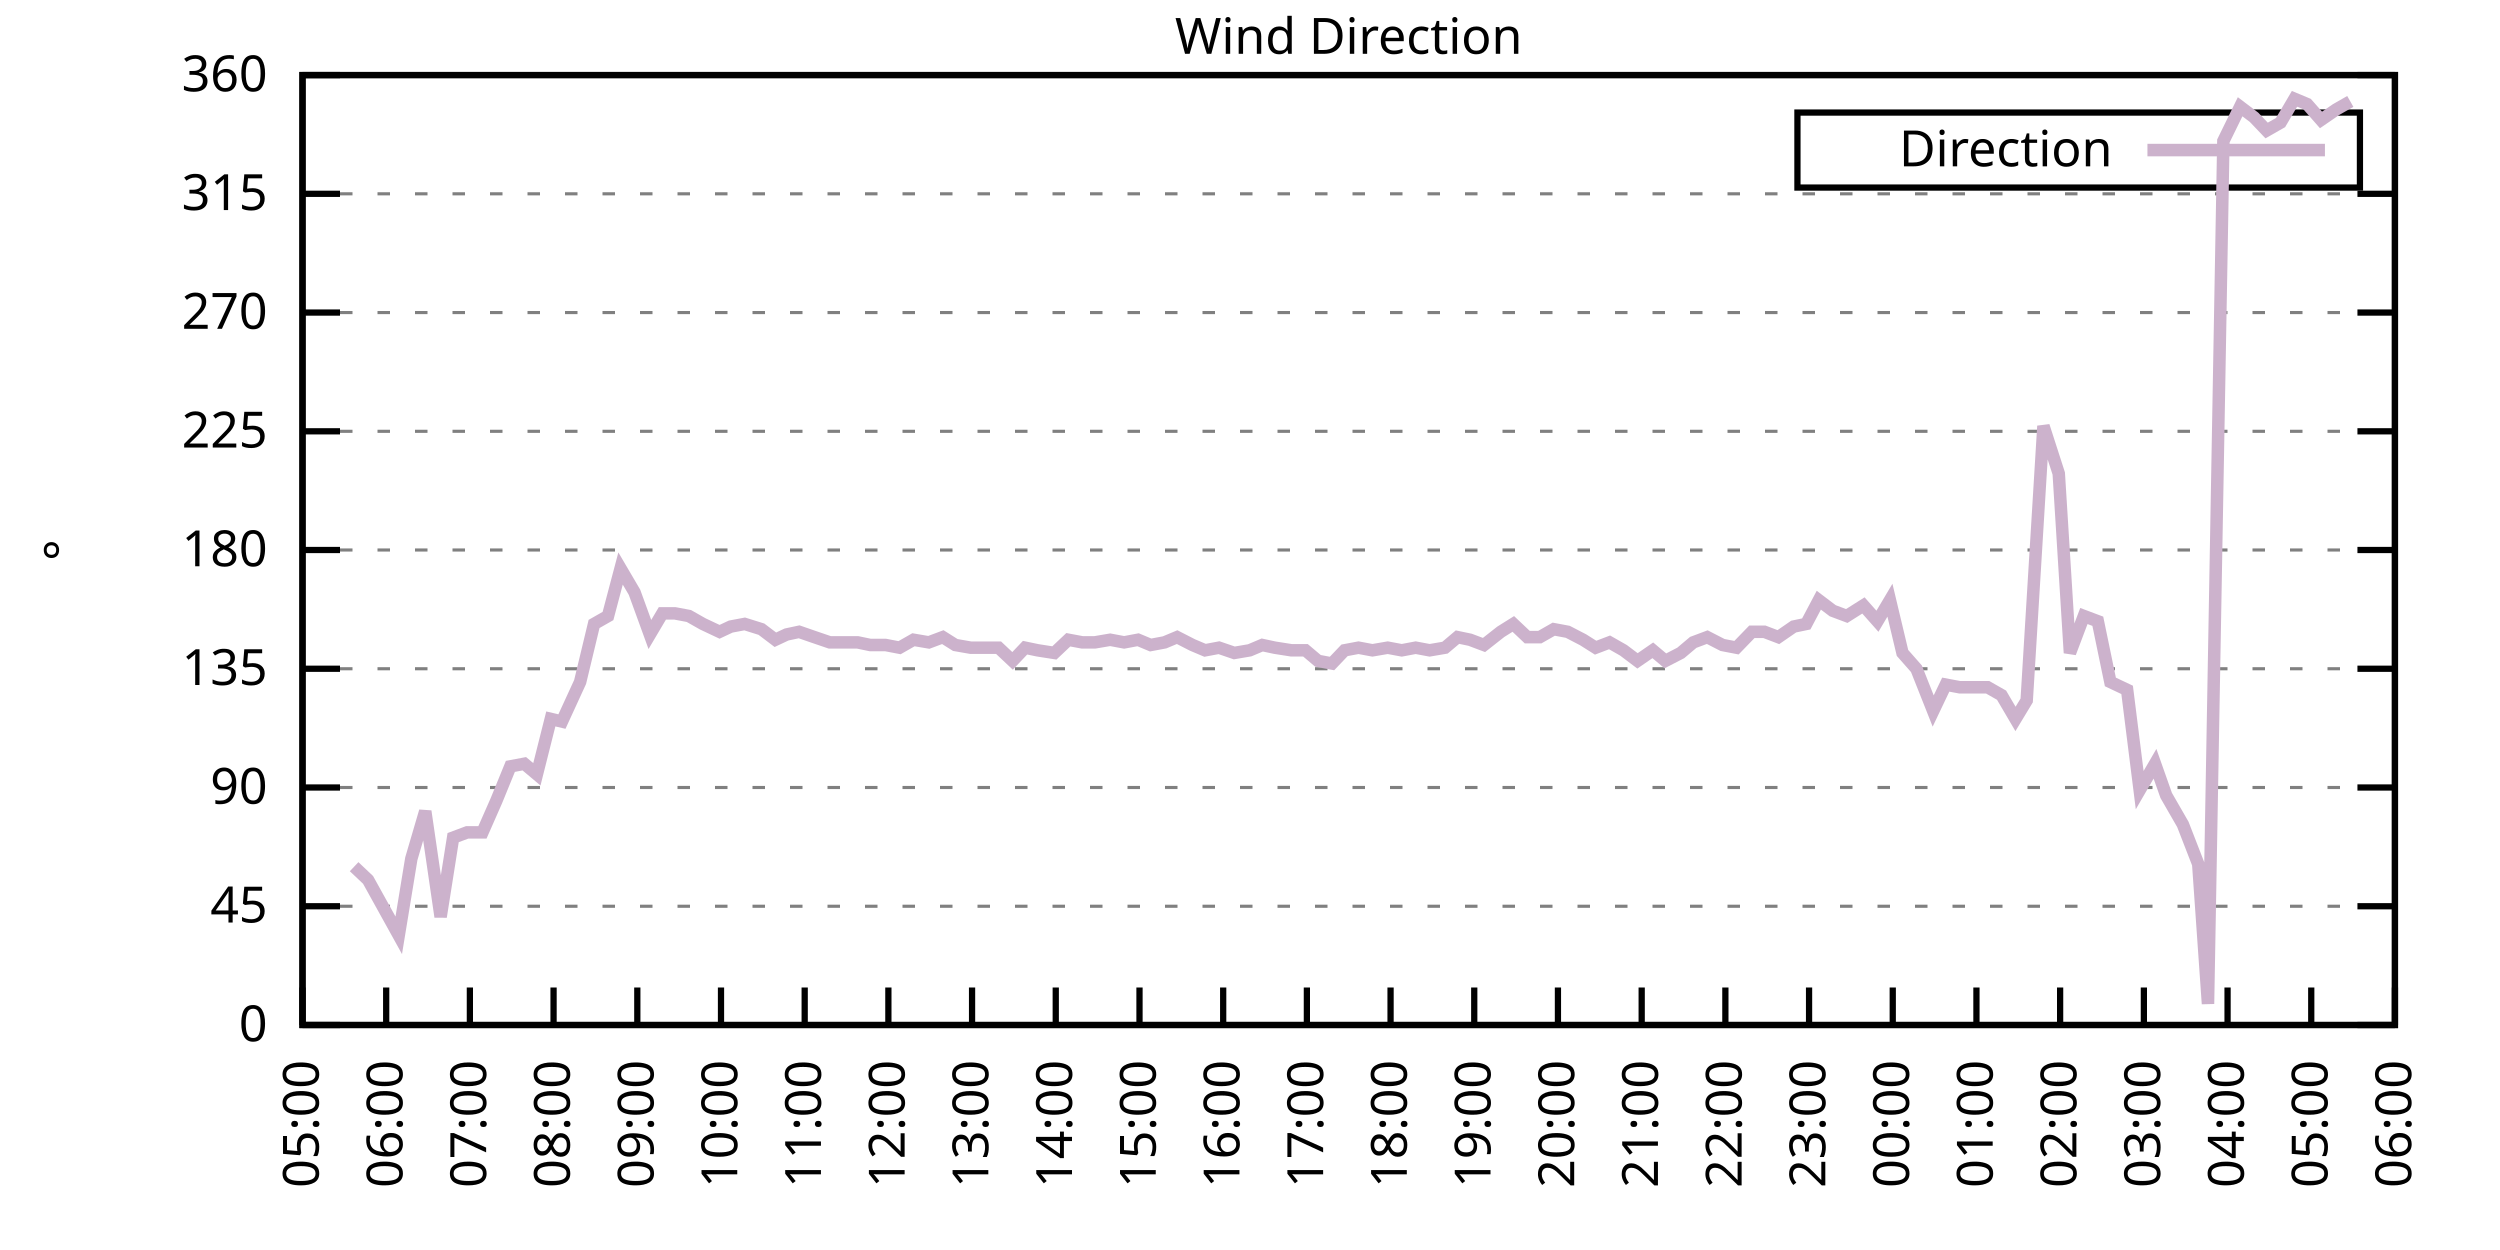
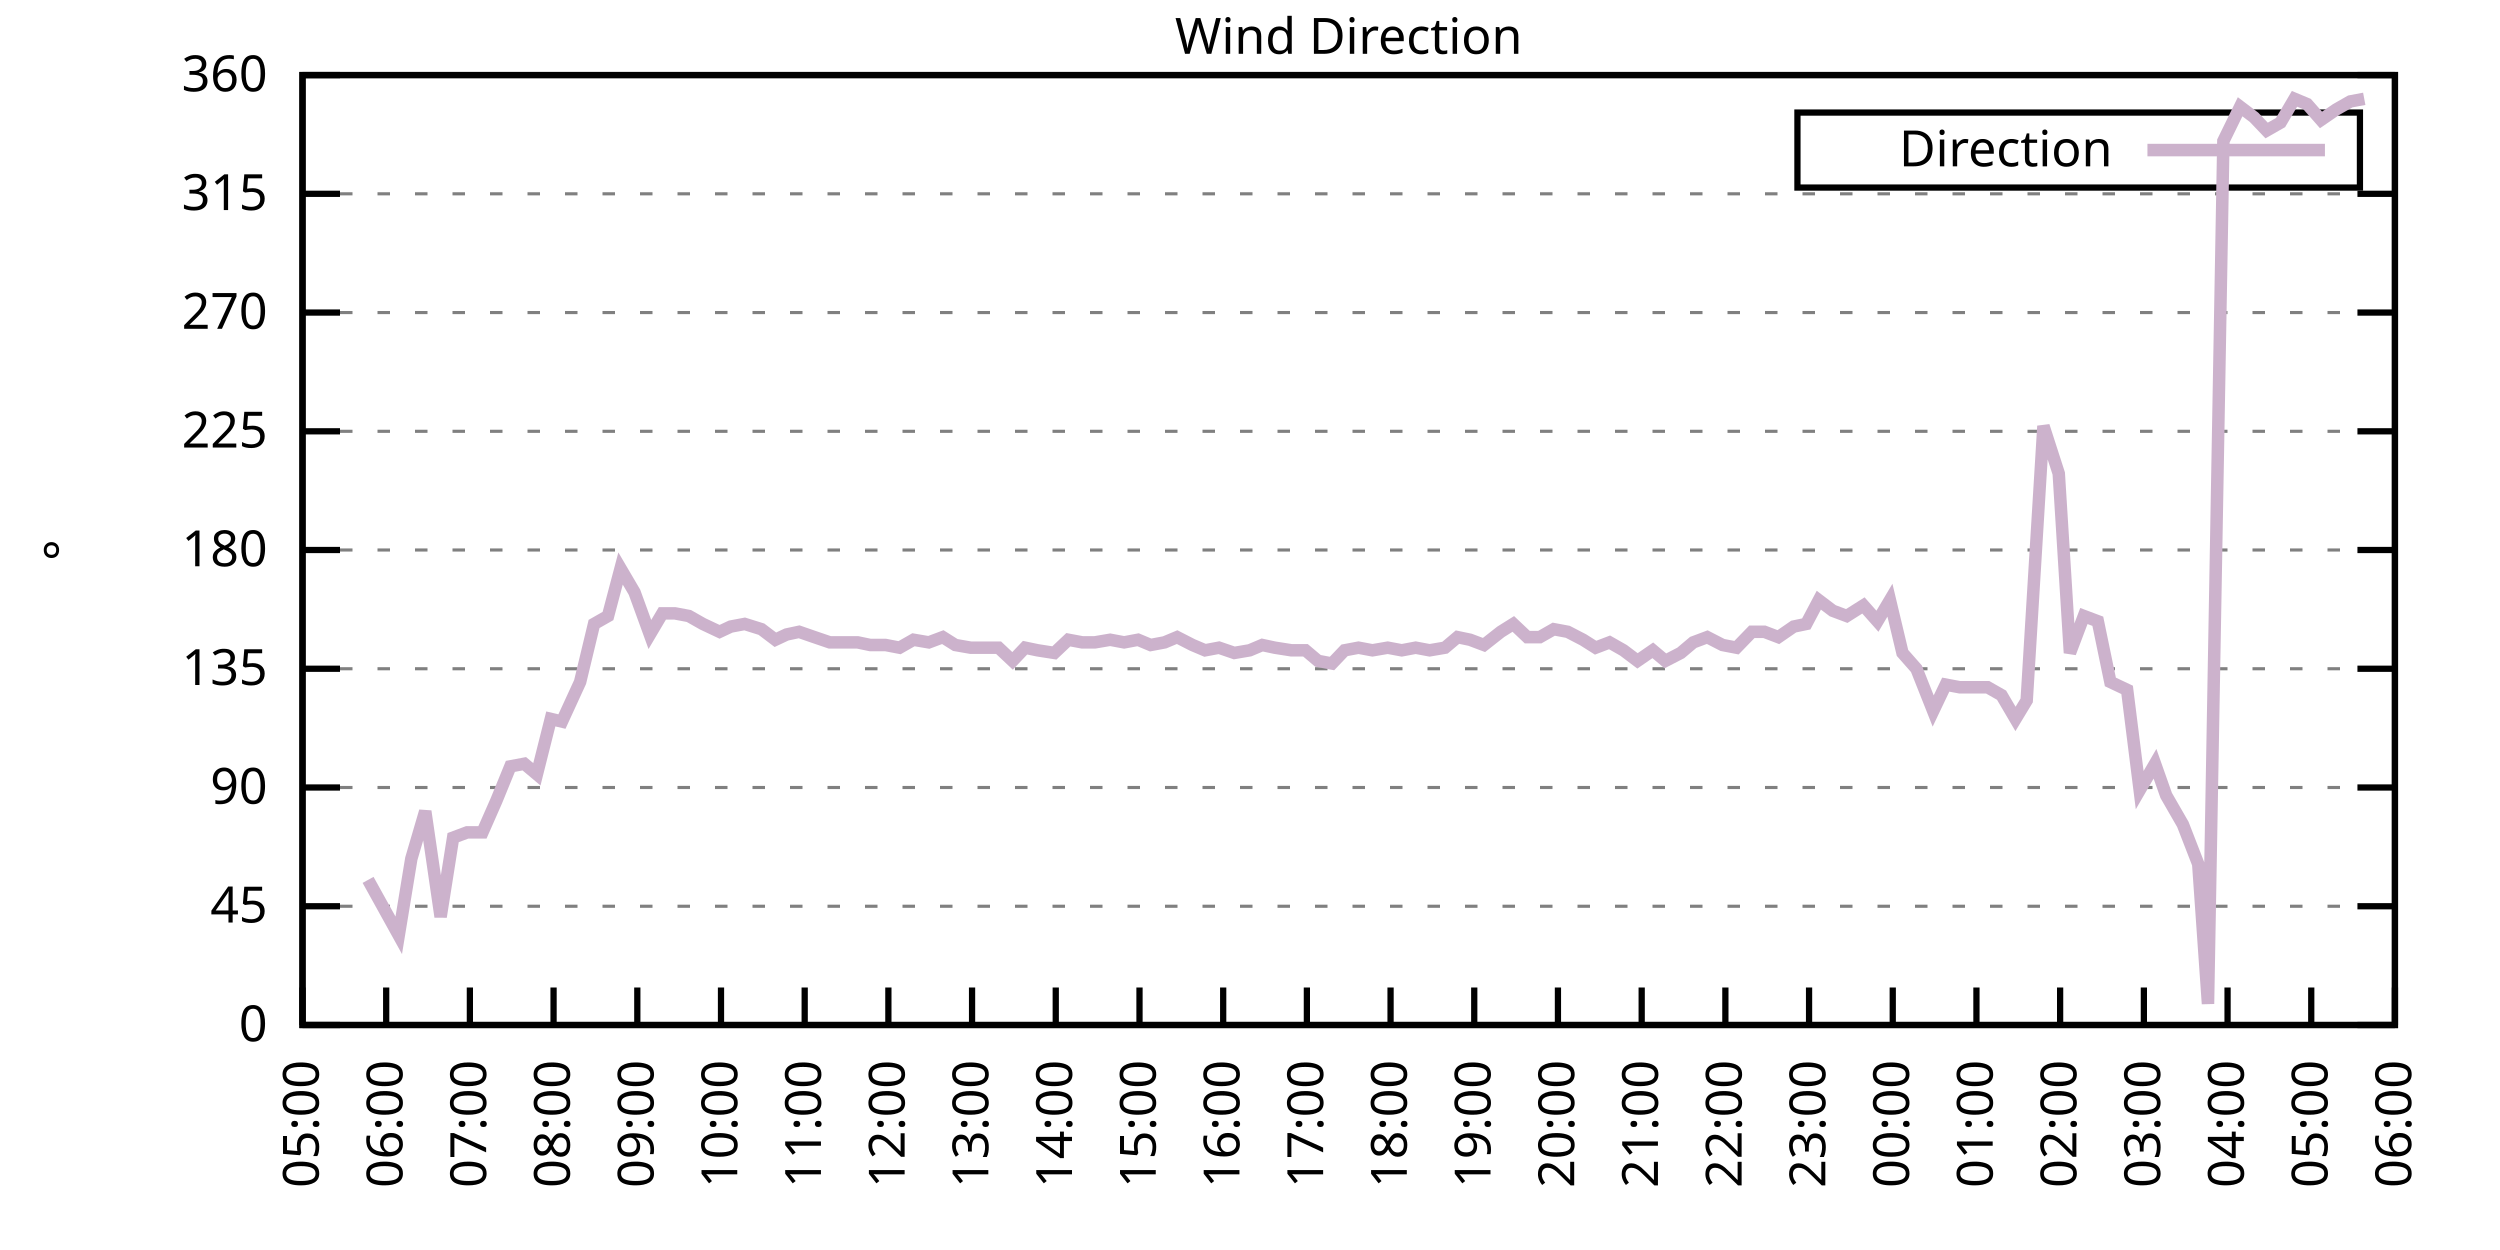
<svg xmlns="http://www.w3.org/2000/svg" xmlns:xlink="http://www.w3.org/1999/xlink" width="400" height="200" viewBox="0 0 400 200">
  <g id="gnuplot_canvas">
    <rect x="0" y="0" width="400" height="200" fill="none" />
    <defs>
      <circle id="gpDot" r="0.5" stroke-width="0.5" stroke="currentColor" />
      <path id="gpPt0" stroke-width="0.333" stroke="currentColor" d="M-1,0 h2 M0,-1 v2" />
      <path id="gpPt1" stroke-width="0.333" stroke="currentColor" d="M-1,-1 L1,1 M1,-1 L-1,1" />
      <path id="gpPt2" stroke-width="0.333" stroke="currentColor" d="M-1,0 L1,0 M0,-1 L0,1 M-1,-1 L1,1 M-1,1 L1,-1" />
      <rect id="gpPt3" stroke-width="0.333" stroke="currentColor" x="-1" y="-1" width="2" height="2" />
      <rect id="gpPt4" stroke-width="0.333" stroke="currentColor" fill="currentColor" x="-1" y="-1" width="2" height="2" />
      <circle id="gpPt5" stroke-width="0.333" stroke="currentColor" cx="0" cy="0" r="1" />
      <use xlink:href="#gpPt5" id="gpPt6" fill="currentColor" stroke="none" />
      <path id="gpPt7" stroke-width="0.333" stroke="currentColor" d="M0,-1.33 L-1.33,0.67 L1.33,0.67 z" />
      <use xlink:href="#gpPt7" id="gpPt8" fill="currentColor" stroke="none" />
      <use xlink:href="#gpPt7" id="gpPt9" stroke="currentColor" transform="rotate(180)" />
      <use xlink:href="#gpPt9" id="gpPt10" fill="currentColor" stroke="none" />
      <use xlink:href="#gpPt3" id="gpPt11" stroke="currentColor" transform="rotate(45)" />
      <use xlink:href="#gpPt11" id="gpPt12" fill="currentColor" stroke="none" />
      <path id="gpPt13" stroke-width="0.333" stroke="currentColor" d="M0,1.330 L1.265,0.411 L0.782,-1.067 L-0.782,-1.076 L-1.265,0.411 z" />
      <use xlink:href="#gpPt13" id="gpPt14" fill="currentColor" stroke="none" />
      <filter id="textbox" filterUnits="objectBoundingBox" x="0" y="0" height="1" width="1">
        <feFlood flood-color="white" flood-opacity="1" result="bgnd" />
        <feComposite in="SourceGraphic" in2="bgnd" operator="atop" />
      </filter>
      <filter id="greybox" filterUnits="objectBoundingBox" x="0" y="0" height="1" width="1">
        <feFlood flood-color="lightgrey" flood-opacity="1" result="grey" />
        <feComposite in="SourceGraphic" in2="grey" operator="atop" />
      </filter>
    </defs>
    <g fill="none" color="white" stroke="currentColor" stroke-width="1.00" stroke-linecap="butt" stroke-linejoin="miter">
</g>
    <g fill="none" color="black" stroke="currentColor" stroke-width="1.00" stroke-linecap="butt" stroke-linejoin="miter">
      <g stroke="none" shape-rendering="crispEdges">
        <polygon fill="rgb(255, 255, 255)" points="48.40,164.00 383.18,164.00 383.18,12.02 48.40,12.02 " />
      </g>
    </g>
    <g fill="none" color="black" stroke="currentColor" stroke-width="1.00" stroke-linecap="butt" stroke-linejoin="miter">
</g>
    <g fill="none" color="black" stroke="black" stroke-width="0.50" stroke-linecap="butt" stroke-linejoin="miter">
</g>
    <g fill="none" color="gray" stroke="currentColor" stroke-width="0.50" stroke-linecap="butt" stroke-linejoin="miter">
      <path stroke="gray" stroke-dasharray="2,4" class="gridline" d="M48.40,164.00 L383.19,164.00  " />
    </g>
    <g fill="none" color="gray" stroke="gray" stroke-width="1.00" stroke-linecap="butt" stroke-linejoin="miter">
</g>
    <g fill="none" color="black" stroke="currentColor" stroke-width="1.00" stroke-linecap="butt" stroke-linejoin="miter">
      <path stroke="black" d="M48.40,164.00 L54.40,164.00 M383.19,164.00 L377.19,164.00  " />
      <g transform="translate(42.80,166.60)" stroke="none" fill="black" font-family="Sans" font-size="8.00" text-anchor="end">
        <text>
          <tspan font-family="Sans"> 0</tspan>
        </text>
      </g>
    </g>
    <g fill="none" color="black" stroke="currentColor" stroke-width="1.00" stroke-linecap="butt" stroke-linejoin="miter">
</g>
    <g fill="none" color="black" stroke="black" stroke-width="0.50" stroke-linecap="butt" stroke-linejoin="miter">
</g>
    <g fill="none" color="gray" stroke="currentColor" stroke-width="0.50" stroke-linecap="butt" stroke-linejoin="miter">
      <path stroke="gray" stroke-dasharray="2,4" class="gridline" d="M48.40,145.00 L383.19,145.00  " />
    </g>
    <g fill="none" color="gray" stroke="gray" stroke-width="1.00" stroke-linecap="butt" stroke-linejoin="miter">
</g>
    <g fill="none" color="black" stroke="currentColor" stroke-width="1.00" stroke-linecap="butt" stroke-linejoin="miter">
      <path stroke="black" d="M48.40,145.00 L54.40,145.00 M383.19,145.00 L377.19,145.00  " />
      <g transform="translate(42.80,147.60)" stroke="none" fill="black" font-family="Sans" font-size="8.00" text-anchor="end">
        <text>
          <tspan font-family="Sans"> 45</tspan>
        </text>
      </g>
    </g>
    <g fill="none" color="black" stroke="currentColor" stroke-width="1.00" stroke-linecap="butt" stroke-linejoin="miter">
</g>
    <g fill="none" color="black" stroke="black" stroke-width="0.50" stroke-linecap="butt" stroke-linejoin="miter">
</g>
    <g fill="none" color="gray" stroke="currentColor" stroke-width="0.50" stroke-linecap="butt" stroke-linejoin="miter">
      <path stroke="gray" stroke-dasharray="2,4" class="gridline" d="M48.40,126.00 L383.19,126.00  " />
    </g>
    <g fill="none" color="gray" stroke="gray" stroke-width="1.00" stroke-linecap="butt" stroke-linejoin="miter">
</g>
    <g fill="none" color="black" stroke="currentColor" stroke-width="1.00" stroke-linecap="butt" stroke-linejoin="miter">
      <path stroke="black" d="M48.40,126.00 L54.40,126.00 M383.19,126.00 L377.19,126.00  " />
      <g transform="translate(42.80,128.60)" stroke="none" fill="black" font-family="Sans" font-size="8.00" text-anchor="end">
        <text>
          <tspan font-family="Sans"> 90</tspan>
        </text>
      </g>
    </g>
    <g fill="none" color="black" stroke="currentColor" stroke-width="1.00" stroke-linecap="butt" stroke-linejoin="miter">
</g>
    <g fill="none" color="black" stroke="black" stroke-width="0.50" stroke-linecap="butt" stroke-linejoin="miter">
</g>
    <g fill="none" color="gray" stroke="currentColor" stroke-width="0.50" stroke-linecap="butt" stroke-linejoin="miter">
      <path stroke="gray" stroke-dasharray="2,4" class="gridline" d="M48.40,107.00 L383.19,107.00  " />
    </g>
    <g fill="none" color="gray" stroke="gray" stroke-width="1.00" stroke-linecap="butt" stroke-linejoin="miter">
</g>
    <g fill="none" color="black" stroke="currentColor" stroke-width="1.00" stroke-linecap="butt" stroke-linejoin="miter">
      <path stroke="black" d="M48.40,107.00 L54.40,107.00 M383.19,107.00 L377.19,107.00  " />
      <g transform="translate(42.80,109.60)" stroke="none" fill="black" font-family="Sans" font-size="8.00" text-anchor="end">
        <text>
          <tspan font-family="Sans"> 135</tspan>
        </text>
      </g>
    </g>
    <g fill="none" color="black" stroke="currentColor" stroke-width="1.00" stroke-linecap="butt" stroke-linejoin="miter">
</g>
    <g fill="none" color="black" stroke="black" stroke-width="0.50" stroke-linecap="butt" stroke-linejoin="miter">
</g>
    <g fill="none" color="gray" stroke="currentColor" stroke-width="0.50" stroke-linecap="butt" stroke-linejoin="miter">
      <path stroke="gray" stroke-dasharray="2,4" class="gridline" d="M48.40,88.00 L383.19,88.00  " />
    </g>
    <g fill="none" color="gray" stroke="gray" stroke-width="1.00" stroke-linecap="butt" stroke-linejoin="miter">
</g>
    <g fill="none" color="black" stroke="currentColor" stroke-width="1.00" stroke-linecap="butt" stroke-linejoin="miter">
      <path stroke="black" d="M48.40,88.00 L54.40,88.00 M383.19,88.00 L377.19,88.00  " />
      <g transform="translate(42.80,90.60)" stroke="none" fill="black" font-family="Sans" font-size="8.00" text-anchor="end">
        <text>
          <tspan font-family="Sans"> 180</tspan>
        </text>
      </g>
    </g>
    <g fill="none" color="black" stroke="currentColor" stroke-width="1.00" stroke-linecap="butt" stroke-linejoin="miter">
</g>
    <g fill="none" color="black" stroke="black" stroke-width="0.50" stroke-linecap="butt" stroke-linejoin="miter">
</g>
    <g fill="none" color="gray" stroke="currentColor" stroke-width="0.50" stroke-linecap="butt" stroke-linejoin="miter">
      <path stroke="gray" stroke-dasharray="2,4" class="gridline" d="M48.40,69.01 L383.19,69.01  " />
    </g>
    <g fill="none" color="gray" stroke="gray" stroke-width="1.00" stroke-linecap="butt" stroke-linejoin="miter">
</g>
    <g fill="none" color="black" stroke="currentColor" stroke-width="1.00" stroke-linecap="butt" stroke-linejoin="miter">
      <path stroke="black" d="M48.40,69.01 L54.40,69.01 M383.19,69.01 L377.19,69.01  " />
      <g transform="translate(42.80,71.61)" stroke="none" fill="black" font-family="Sans" font-size="8.00" text-anchor="end">
        <text>
          <tspan font-family="Sans"> 225</tspan>
        </text>
      </g>
    </g>
    <g fill="none" color="black" stroke="currentColor" stroke-width="1.00" stroke-linecap="butt" stroke-linejoin="miter">
</g>
    <g fill="none" color="black" stroke="black" stroke-width="0.50" stroke-linecap="butt" stroke-linejoin="miter">
</g>
    <g fill="none" color="gray" stroke="currentColor" stroke-width="0.50" stroke-linecap="butt" stroke-linejoin="miter">
      <path stroke="gray" stroke-dasharray="2,4" class="gridline" d="M48.40,50.01 L383.19,50.01  " />
    </g>
    <g fill="none" color="gray" stroke="gray" stroke-width="1.00" stroke-linecap="butt" stroke-linejoin="miter">
</g>
    <g fill="none" color="black" stroke="currentColor" stroke-width="1.00" stroke-linecap="butt" stroke-linejoin="miter">
      <path stroke="black" d="M48.40,50.01 L54.40,50.01 M383.19,50.01 L377.19,50.01  " />
      <g transform="translate(42.80,52.61)" stroke="none" fill="black" font-family="Sans" font-size="8.00" text-anchor="end">
        <text>
          <tspan font-family="Sans"> 270</tspan>
        </text>
      </g>
    </g>
    <g fill="none" color="black" stroke="currentColor" stroke-width="1.00" stroke-linecap="butt" stroke-linejoin="miter">
</g>
    <g fill="none" color="black" stroke="black" stroke-width="0.50" stroke-linecap="butt" stroke-linejoin="miter">
</g>
    <g fill="none" color="gray" stroke="currentColor" stroke-width="0.50" stroke-linecap="butt" stroke-linejoin="miter">
      <path stroke="gray" stroke-dasharray="2,4" class="gridline" d="M48.40,31.01 L383.19,31.01  " />
    </g>
    <g fill="none" color="gray" stroke="gray" stroke-width="1.00" stroke-linecap="butt" stroke-linejoin="miter">
</g>
    <g fill="none" color="black" stroke="currentColor" stroke-width="1.00" stroke-linecap="butt" stroke-linejoin="miter">
      <path stroke="black" d="M48.40,31.01 L54.40,31.01 M383.19,31.01 L377.19,31.01  " />
      <g transform="translate(42.80,33.61)" stroke="none" fill="black" font-family="Sans" font-size="8.00" text-anchor="end">
        <text>
          <tspan font-family="Sans"> 315</tspan>
        </text>
      </g>
    </g>
    <g fill="none" color="black" stroke="currentColor" stroke-width="1.00" stroke-linecap="butt" stroke-linejoin="miter">
</g>
    <g fill="none" color="black" stroke="black" stroke-width="0.50" stroke-linecap="butt" stroke-linejoin="miter">
</g>
    <g fill="none" color="gray" stroke="currentColor" stroke-width="0.50" stroke-linecap="butt" stroke-linejoin="miter">
      <path stroke="gray" stroke-dasharray="2,4" class="gridline" d="M48.40,12.01 L383.19,12.01  " />
    </g>
    <g fill="none" color="gray" stroke="gray" stroke-width="1.00" stroke-linecap="butt" stroke-linejoin="miter">
</g>
    <g fill="none" color="black" stroke="currentColor" stroke-width="1.00" stroke-linecap="butt" stroke-linejoin="miter">
      <path stroke="black" d="M48.40,12.01 L54.40,12.01 M383.19,12.01 L377.19,12.01  " />
      <g transform="translate(42.80,14.61)" stroke="none" fill="black" font-family="Sans" font-size="8.00" text-anchor="end">
        <text>
          <tspan font-family="Sans"> 360</tspan>
        </text>
      </g>
    </g>
    <g fill="none" color="black" stroke="currentColor" stroke-width="1.00" stroke-linecap="butt" stroke-linejoin="miter">
      <path stroke="black" d="M48.40,164.00 L48.40,158.00  " />
      <g transform="translate(51.00,169.60) rotate(270.00)" stroke="none" fill="black" font-family="Sans" font-size="8.00" text-anchor="end">
        <text>
          <tspan font-family="Sans">05:00</tspan>
        </text>
      </g>
    </g>
    <g fill="none" color="black" stroke="currentColor" stroke-width="1.00" stroke-linecap="butt" stroke-linejoin="miter">
      <path stroke="black" d="M61.79,164.00 L61.79,158.00  " />
      <g transform="translate(64.39,169.60) rotate(270.00)" stroke="none" fill="black" font-family="Sans" font-size="8.00" text-anchor="end">
        <text>
          <tspan font-family="Sans">06:00</tspan>
        </text>
      </g>
    </g>
    <g fill="none" color="black" stroke="currentColor" stroke-width="1.00" stroke-linecap="butt" stroke-linejoin="miter">
      <path stroke="black" d="M75.18,164.00 L75.18,158.00  " />
      <g transform="translate(77.78,169.60) rotate(270.00)" stroke="none" fill="black" font-family="Sans" font-size="8.00" text-anchor="end">
        <text>
          <tspan font-family="Sans">07:00</tspan>
        </text>
      </g>
    </g>
    <g fill="none" color="black" stroke="currentColor" stroke-width="1.00" stroke-linecap="butt" stroke-linejoin="miter">
      <path stroke="black" d="M88.57,164.00 L88.57,158.00  " />
      <g transform="translate(91.17,169.60) rotate(270.00)" stroke="none" fill="black" font-family="Sans" font-size="8.00" text-anchor="end">
        <text>
          <tspan font-family="Sans">08:00</tspan>
        </text>
      </g>
    </g>
    <g fill="none" color="black" stroke="currentColor" stroke-width="1.00" stroke-linecap="butt" stroke-linejoin="miter">
      <path stroke="black" d="M101.97,164.00 L101.97,158.00  " />
      <g transform="translate(104.57,169.60) rotate(270.00)" stroke="none" fill="black" font-family="Sans" font-size="8.00" text-anchor="end">
        <text>
          <tspan font-family="Sans">09:00</tspan>
        </text>
      </g>
    </g>
    <g fill="none" color="black" stroke="currentColor" stroke-width="1.00" stroke-linecap="butt" stroke-linejoin="miter">
      <path stroke="black" d="M115.36,164.00 L115.36,158.00  " />
      <g transform="translate(117.96,169.60) rotate(270.00)" stroke="none" fill="black" font-family="Sans" font-size="8.00" text-anchor="end">
        <text>
          <tspan font-family="Sans">10:00</tspan>
        </text>
      </g>
    </g>
    <g fill="none" color="black" stroke="currentColor" stroke-width="1.00" stroke-linecap="butt" stroke-linejoin="miter">
      <path stroke="black" d="M128.75,164.00 L128.75,158.00  " />
      <g transform="translate(131.35,169.60) rotate(270.00)" stroke="none" fill="black" font-family="Sans" font-size="8.00" text-anchor="end">
        <text>
          <tspan font-family="Sans">11:00</tspan>
        </text>
      </g>
    </g>
    <g fill="none" color="black" stroke="currentColor" stroke-width="1.00" stroke-linecap="butt" stroke-linejoin="miter">
      <path stroke="black" d="M142.14,164.00 L142.14,158.00  " />
      <g transform="translate(144.74,169.60) rotate(270.00)" stroke="none" fill="black" font-family="Sans" font-size="8.00" text-anchor="end">
        <text>
          <tspan font-family="Sans">12:00</tspan>
        </text>
      </g>
    </g>
    <g fill="none" color="black" stroke="currentColor" stroke-width="1.00" stroke-linecap="butt" stroke-linejoin="miter">
      <path stroke="black" d="M155.53,164.00 L155.53,158.00  " />
      <g transform="translate(158.13,169.60) rotate(270.00)" stroke="none" fill="black" font-family="Sans" font-size="8.00" text-anchor="end">
        <text>
          <tspan font-family="Sans">13:00</tspan>
        </text>
      </g>
    </g>
    <g fill="none" color="black" stroke="currentColor" stroke-width="1.00" stroke-linecap="butt" stroke-linejoin="miter">
      <path stroke="black" d="M168.92,164.00 L168.92,158.00  " />
      <g transform="translate(171.52,169.60) rotate(270.00)" stroke="none" fill="black" font-family="Sans" font-size="8.00" text-anchor="end">
        <text>
          <tspan font-family="Sans">14:00</tspan>
        </text>
      </g>
    </g>
    <g fill="none" color="black" stroke="currentColor" stroke-width="1.00" stroke-linecap="butt" stroke-linejoin="miter">
      <path stroke="black" d="M182.32,164.00 L182.32,158.00  " />
      <g transform="translate(184.92,169.60) rotate(270.00)" stroke="none" fill="black" font-family="Sans" font-size="8.00" text-anchor="end">
        <text>
          <tspan font-family="Sans">15:00</tspan>
        </text>
      </g>
    </g>
    <g fill="none" color="black" stroke="currentColor" stroke-width="1.00" stroke-linecap="butt" stroke-linejoin="miter">
      <path stroke="black" d="M195.71,164.00 L195.71,158.00  " />
      <g transform="translate(198.31,169.60) rotate(270.00)" stroke="none" fill="black" font-family="Sans" font-size="8.00" text-anchor="end">
        <text>
          <tspan font-family="Sans">16:00</tspan>
        </text>
      </g>
    </g>
    <g fill="none" color="black" stroke="currentColor" stroke-width="1.00" stroke-linecap="butt" stroke-linejoin="miter">
      <path stroke="black" d="M209.10,164.00 L209.10,158.00  " />
      <g transform="translate(211.70,169.60) rotate(270.00)" stroke="none" fill="black" font-family="Sans" font-size="8.00" text-anchor="end">
        <text>
          <tspan font-family="Sans">17:00</tspan>
        </text>
      </g>
    </g>
    <g fill="none" color="black" stroke="currentColor" stroke-width="1.00" stroke-linecap="butt" stroke-linejoin="miter">
      <path stroke="black" d="M222.49,164.00 L222.49,158.00  " />
      <g transform="translate(225.09,169.60) rotate(270.00)" stroke="none" fill="black" font-family="Sans" font-size="8.00" text-anchor="end">
        <text>
          <tspan font-family="Sans">18:00</tspan>
        </text>
      </g>
    </g>
    <g fill="none" color="black" stroke="currentColor" stroke-width="1.00" stroke-linecap="butt" stroke-linejoin="miter">
      <path stroke="black" d="M235.88,164.00 L235.88,158.00  " />
      <g transform="translate(238.48,169.60) rotate(270.00)" stroke="none" fill="black" font-family="Sans" font-size="8.00" text-anchor="end">
        <text>
          <tspan font-family="Sans">19:00</tspan>
        </text>
      </g>
    </g>
    <g fill="none" color="black" stroke="currentColor" stroke-width="1.00" stroke-linecap="butt" stroke-linejoin="miter">
      <path stroke="black" d="M249.27,164.00 L249.27,158.00  " />
      <g transform="translate(251.87,169.60) rotate(270.00)" stroke="none" fill="black" font-family="Sans" font-size="8.00" text-anchor="end">
        <text>
          <tspan font-family="Sans">20:00</tspan>
        </text>
      </g>
    </g>
    <g fill="none" color="black" stroke="currentColor" stroke-width="1.00" stroke-linecap="butt" stroke-linejoin="miter">
      <path stroke="black" d="M262.67,164.00 L262.67,158.00  " />
      <g transform="translate(265.27,169.60) rotate(270.00)" stroke="none" fill="black" font-family="Sans" font-size="8.00" text-anchor="end">
        <text>
          <tspan font-family="Sans">21:00</tspan>
        </text>
      </g>
    </g>
    <g fill="none" color="black" stroke="currentColor" stroke-width="1.00" stroke-linecap="butt" stroke-linejoin="miter">
      <path stroke="black" d="M276.06,164.00 L276.06,158.00  " />
      <g transform="translate(278.66,169.60) rotate(270.00)" stroke="none" fill="black" font-family="Sans" font-size="8.00" text-anchor="end">
        <text>
          <tspan font-family="Sans">22:00</tspan>
        </text>
      </g>
    </g>
    <g fill="none" color="black" stroke="currentColor" stroke-width="1.00" stroke-linecap="butt" stroke-linejoin="miter">
      <path stroke="black" d="M289.45,164.00 L289.45,158.00  " />
      <g transform="translate(292.05,169.60) rotate(270.00)" stroke="none" fill="black" font-family="Sans" font-size="8.00" text-anchor="end">
        <text>
          <tspan font-family="Sans">23:00</tspan>
        </text>
      </g>
    </g>
    <g fill="none" color="black" stroke="currentColor" stroke-width="1.00" stroke-linecap="butt" stroke-linejoin="miter">
      <path stroke="black" d="M302.84,164.00 L302.84,158.00  " />
      <g transform="translate(305.44,169.60) rotate(270.00)" stroke="none" fill="black" font-family="Sans" font-size="8.00" text-anchor="end">
        <text>
          <tspan font-family="Sans">00:00</tspan>
        </text>
      </g>
    </g>
    <g fill="none" color="black" stroke="currentColor" stroke-width="1.00" stroke-linecap="butt" stroke-linejoin="miter">
      <path stroke="black" d="M316.23,164.00 L316.23,158.00  " />
      <g transform="translate(318.83,169.60) rotate(270.00)" stroke="none" fill="black" font-family="Sans" font-size="8.00" text-anchor="end">
        <text>
          <tspan font-family="Sans">01:00</tspan>
        </text>
      </g>
    </g>
    <g fill="none" color="black" stroke="currentColor" stroke-width="1.00" stroke-linecap="butt" stroke-linejoin="miter">
      <path stroke="black" d="M329.62,164.00 L329.62,158.00  " />
      <g transform="translate(332.22,169.60) rotate(270.00)" stroke="none" fill="black" font-family="Sans" font-size="8.00" text-anchor="end">
        <text>
          <tspan font-family="Sans">02:00</tspan>
        </text>
      </g>
    </g>
    <g fill="none" color="black" stroke="currentColor" stroke-width="1.00" stroke-linecap="butt" stroke-linejoin="miter">
      <path stroke="black" d="M343.02,164.00 L343.02,158.00  " />
      <g transform="translate(345.62,169.60) rotate(270.00)" stroke="none" fill="black" font-family="Sans" font-size="8.00" text-anchor="end">
        <text>
          <tspan font-family="Sans">03:00</tspan>
        </text>
      </g>
    </g>
    <g fill="none" color="black" stroke="currentColor" stroke-width="1.00" stroke-linecap="butt" stroke-linejoin="miter">
      <path stroke="black" d="M356.41,164.00 L356.41,158.00  " />
      <g transform="translate(359.01,169.60) rotate(270.00)" stroke="none" fill="black" font-family="Sans" font-size="8.00" text-anchor="end">
        <text>
          <tspan font-family="Sans">04:00</tspan>
        </text>
      </g>
    </g>
    <g fill="none" color="black" stroke="currentColor" stroke-width="1.00" stroke-linecap="butt" stroke-linejoin="miter">
      <path stroke="black" d="M369.80,164.00 L369.80,158.00  " />
      <g transform="translate(372.40,169.60) rotate(270.00)" stroke="none" fill="black" font-family="Sans" font-size="8.00" text-anchor="end">
        <text>
          <tspan font-family="Sans">05:00</tspan>
        </text>
      </g>
    </g>
    <g fill="none" color="black" stroke="currentColor" stroke-width="1.00" stroke-linecap="butt" stroke-linejoin="miter">
      <path stroke="black" d="M383.19,164.00 L383.19,158.00  " />
      <g transform="translate(385.79,169.60) rotate(270.00)" stroke="none" fill="black" font-family="Sans" font-size="8.00" text-anchor="end">
        <text>
          <tspan font-family="Sans">06:00</tspan>
        </text>
      </g>
    </g>
    <g fill="none" color="black" stroke="currentColor" stroke-width="1.00" stroke-linecap="butt" stroke-linejoin="miter">
</g>
    <g fill="none" color="black" stroke="currentColor" stroke-width="1.00" stroke-linecap="butt" stroke-linejoin="miter">
      <path stroke="black" d="M48.40,12.01 L48.40,164.00 L383.19,164.00 L383.19,12.01 L48.40,12.01 Z  " />
    </g>
    <g fill="none" color="black" stroke="currentColor" stroke-width="1.00" stroke-linecap="butt" stroke-linejoin="miter">
</g>
    <g fill="none" color="black" stroke="currentColor" stroke-width="1.00" stroke-linecap="butt" stroke-linejoin="miter">
      <path stroke="black" d="M287.59,30.01 L287.59,18.01 L377.59,18.01 L377.59,30.01 L287.59,30.01 Z  " />
    </g>
    <g id="Wind_direction_plot_1">
      <g fill="none" color="white" stroke="black" stroke-width="2.00" stroke-linecap="butt" stroke-linejoin="miter">
</g>
      <g fill="none" color="black" stroke="currentColor" stroke-width="2.00" stroke-linecap="butt" stroke-linejoin="miter">
        <g transform="translate(337.99,26.61)" stroke="none" fill="black" font-family="Sans" font-size="8.00" text-anchor="end">
          <text>
            <tspan font-family="Sans">Direction</tspan>
          </text>
        </g>
      </g>
      <g fill="none" color="black" stroke="currentColor" stroke-width="2.00" stroke-linecap="butt" stroke-linejoin="miter">
-         <path stroke="rgb(204, 178, 204)" d="M343.59,24.01 L371.99,24.01 M56.66,138.67 L58.89,140.78 L63.80,149.65 L65.81,137.40 L68.04,129.80 L70.50,146.69   L72.50,134.02 L74.74,133.18 L77.19,133.18 L79.42,128.11 L81.66,122.62 L83.89,122.20 L85.90,123.89 L88.13,115.03   L89.91,115.45 L92.82,109.11 L95.05,99.83 L97.28,98.56 L99.29,90.96 L101.52,94.76 L103.98,101.52 L105.98,98.14   L107.99,98.14 L110.22,98.56 L112.46,99.83 L115.13,101.09 L116.92,100.25 L119.15,99.83 L121.83,100.67 L124.06,102.36   L125.85,101.52 L127.86,101.09 L130.31,101.94 L132.77,102.78 L135.22,102.78 L137.23,102.78 L139.24,103.20 L141.69,103.20   L143.93,103.63 L146.16,102.36 L148.61,102.78 L150.85,101.94 L152.85,103.20 L155.31,103.63 L157.32,103.63 L159.77,103.63   L162.01,105.74 L164.01,103.63 L166.02,104.05 L168.70,104.47 L170.93,102.36 L173.17,102.78 L175.17,102.78 L177.63,102.36   L179.86,102.78 L182.09,102.36 L184.10,103.20 L186.33,102.78 L188.34,101.94 L190.80,103.20 L192.81,104.05 L195.04,103.63   L197.49,104.47 L199.95,104.05 L201.96,103.20 L203.97,103.63 L206.64,104.05 L208.88,104.05 L210.88,105.74 L213.12,106.16   L215.13,104.05 L217.36,103.63 L219.59,104.05 L222.04,103.63 L224.28,104.05 L226.51,103.63 L228.74,104.05 L231.20,103.63   L233.20,101.94 L235.21,102.36 L237.44,103.20 L240.12,101.09 L242.13,99.83 L244.36,101.94 L246.37,101.94 L248.60,100.67   L250.84,101.09 L253.29,102.36 L255.30,103.63 L257.53,102.78 L259.76,104.05 L262.00,105.74 L264.45,104.05 L266.46,105.74   L268.92,104.47 L270.92,102.78 L273.16,101.94 L275.61,103.20 L277.84,103.63 L280.30,101.09 L282.31,101.09 L284.54,101.94   L286.99,100.25 L289.00,99.83 L291.01,96.03 L293.24,97.72 L295.48,98.56 L298.15,96.87 L300.39,99.40 L302.39,96.03   L304.40,104.47 L306.63,107.00 L309.31,113.76 L311.32,109.54 L313.55,109.96 L318.02,109.96 L320.25,111.23 L322.48,115.03   L324.27,112.07 L326.95,68.16 L329.40,75.76 L331.19,104.47 L333.42,98.56 L335.65,99.40 L337.66,109.11 L340.34,110.38   L342.35,126.42 L344.80,122.20 L346.59,127.27 L349.26,131.91 L351.72,138.25 L353.28,160.62 L355.74,22.56 L358.42,17.08   L360.65,18.77 L362.66,20.88 L364.89,19.61 L367.12,15.81 L369.13,16.65 L371.36,19.19 L373.82,17.50 L376.05,16.23    " />
+         <path stroke="rgb(204, 178, 204)" d="M343.59,24.01 L371.99,24.01 M58.89,140.78 L63.80,149.65 L65.81,137.40 L68.04,129.80 L70.50,146.69 L72.50,134.02   L74.74,133.18 L77.19,133.18 L79.42,128.11 L81.66,122.62 L83.89,122.20 L85.90,123.89 L88.13,115.03 L89.91,115.45   L92.82,109.11 L95.05,99.83 L97.28,98.56 L99.29,90.96 L101.52,94.76 L103.98,101.52 L105.98,98.14 L107.99,98.14   L110.22,98.56 L112.46,99.83 L115.13,101.09 L116.92,100.25 L119.15,99.83 L121.83,100.67 L124.06,102.36 L125.85,101.52   L127.86,101.09 L130.31,101.94 L132.77,102.78 L135.22,102.78 L137.23,102.78 L139.24,103.20 L141.69,103.20 L143.93,103.63   L146.16,102.36 L148.61,102.78 L150.85,101.94 L152.85,103.20 L155.31,103.63 L157.32,103.63 L159.77,103.63 L162.01,105.74   L164.01,103.63 L166.02,104.05 L168.70,104.47 L170.93,102.36 L173.17,102.78 L175.17,102.78 L177.63,102.36 L179.86,102.78   L182.09,102.36 L184.10,103.20 L186.33,102.78 L188.34,101.94 L190.80,103.20 L192.81,104.05 L195.04,103.63 L197.49,104.47   L199.95,104.05 L201.96,103.20 L203.97,103.63 L206.64,104.05 L208.88,104.05 L210.88,105.74 L213.12,106.16 L215.13,104.05   L217.36,103.63 L219.59,104.05 L222.04,103.63 L224.28,104.05 L226.51,103.63 L228.74,104.05 L231.20,103.63 L233.20,101.94   L235.21,102.36 L237.44,103.20 L240.12,101.09 L242.13,99.83 L244.36,101.94 L246.37,101.94 L248.60,100.67 L250.84,101.09   L253.29,102.36 L255.30,103.63 L257.53,102.78 L259.76,104.05 L262.00,105.74 L264.45,104.05 L266.46,105.74 L268.92,104.47   L270.92,102.78 L273.16,101.94 L275.61,103.20 L277.84,103.63 L280.30,101.09 L282.31,101.09 L284.54,101.94 L286.99,100.25   L289.00,99.83 L291.01,96.03 L293.24,97.72 L295.48,98.56 L298.15,96.87 L300.39,99.40 L302.39,96.03 L304.40,104.47   L306.63,107.00 L309.31,113.76 L311.32,109.54 L313.55,109.96 L318.02,109.96 L320.25,111.23 L322.48,115.03 L324.27,112.07   L326.95,68.16 L329.40,75.76 L331.19,104.47 L333.42,98.56 L335.65,99.40 L337.66,109.11 L340.34,110.38 L342.35,126.42   L344.80,122.20 L346.59,127.27 L349.26,131.91 L351.72,138.25 L353.28,160.62 L355.74,22.56 L358.42,17.08 L360.65,18.77   L362.66,20.88 L364.89,19.61 L367.12,15.81 L369.13,16.65 L371.36,19.19 L373.82,17.50 L376.05,16.23 L378.28,15.81    " />
      </g>
    </g>
    <g fill="none" color="black" stroke="currentColor" stroke-width="2.00" stroke-linecap="butt" stroke-linejoin="miter">
</g>
    <g fill="none" color="black" stroke="black" stroke-width="1.00" stroke-linecap="butt" stroke-linejoin="miter">
</g>
    <g fill="none" color="black" stroke="currentColor" stroke-width="1.00" stroke-linecap="butt" stroke-linejoin="miter">
      <path stroke="black" d="M48.40,12.01 L48.40,164.00 L383.19,164.00 L383.19,12.01 L48.40,12.01 Z  " />
      <g transform="translate(12.80,88.01) rotate(270.00)" stroke="none" fill="black" font-family="Sans" font-size="8.00" text-anchor="middle">
        <text>
          <tspan font-family="Sans">°</tspan>
        </text>
      </g>
    </g>
    <g fill="none" color="black" stroke="currentColor" stroke-width="1.00" stroke-linecap="butt" stroke-linejoin="miter">
</g>
    <g fill="none" color="black" stroke="currentColor" stroke-width="1.00" stroke-linecap="butt" stroke-linejoin="miter">
      <g transform="translate(215.79,8.61)" stroke="none" fill="black" font-family="Sans" font-size="8.00" text-anchor="middle">
        <text>
          <tspan font-family="Sans">Wind Direction</tspan>
        </text>
      </g>
    </g>
    <g fill="none" color="black" stroke="currentColor" stroke-width="1.00" stroke-linecap="butt" stroke-linejoin="miter">
</g>
  </g>
</svg>
